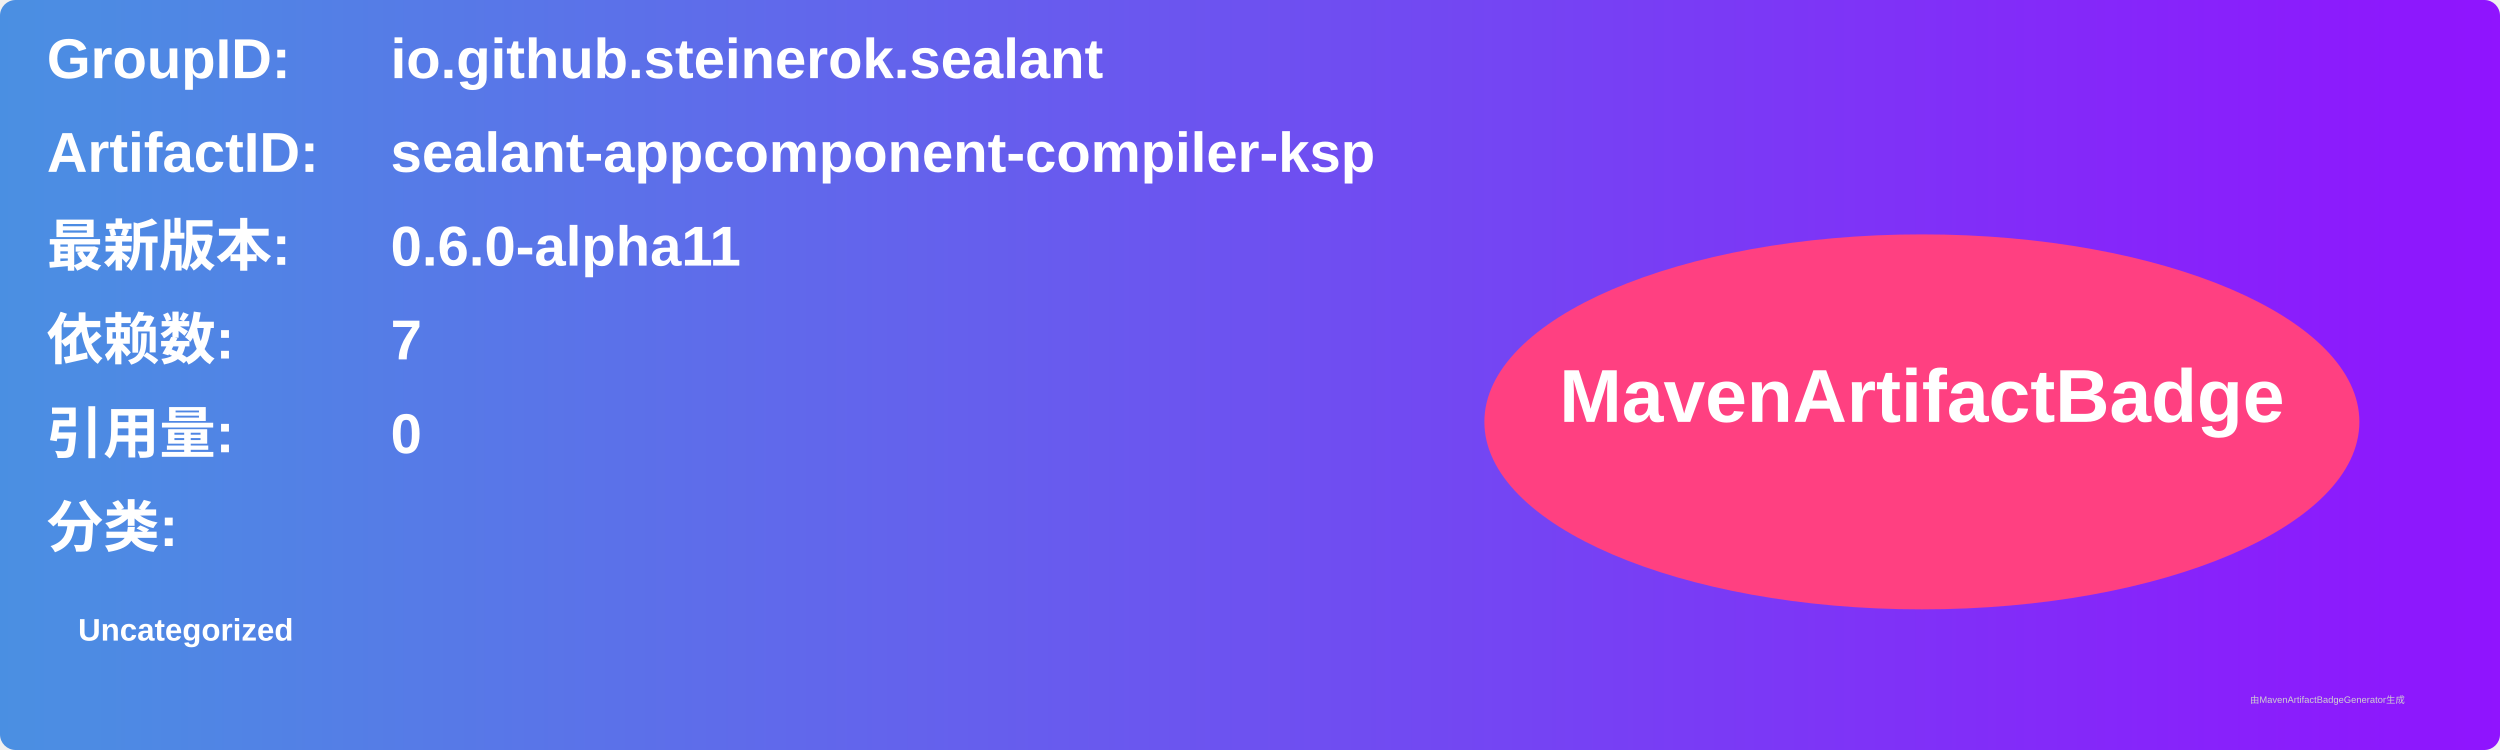
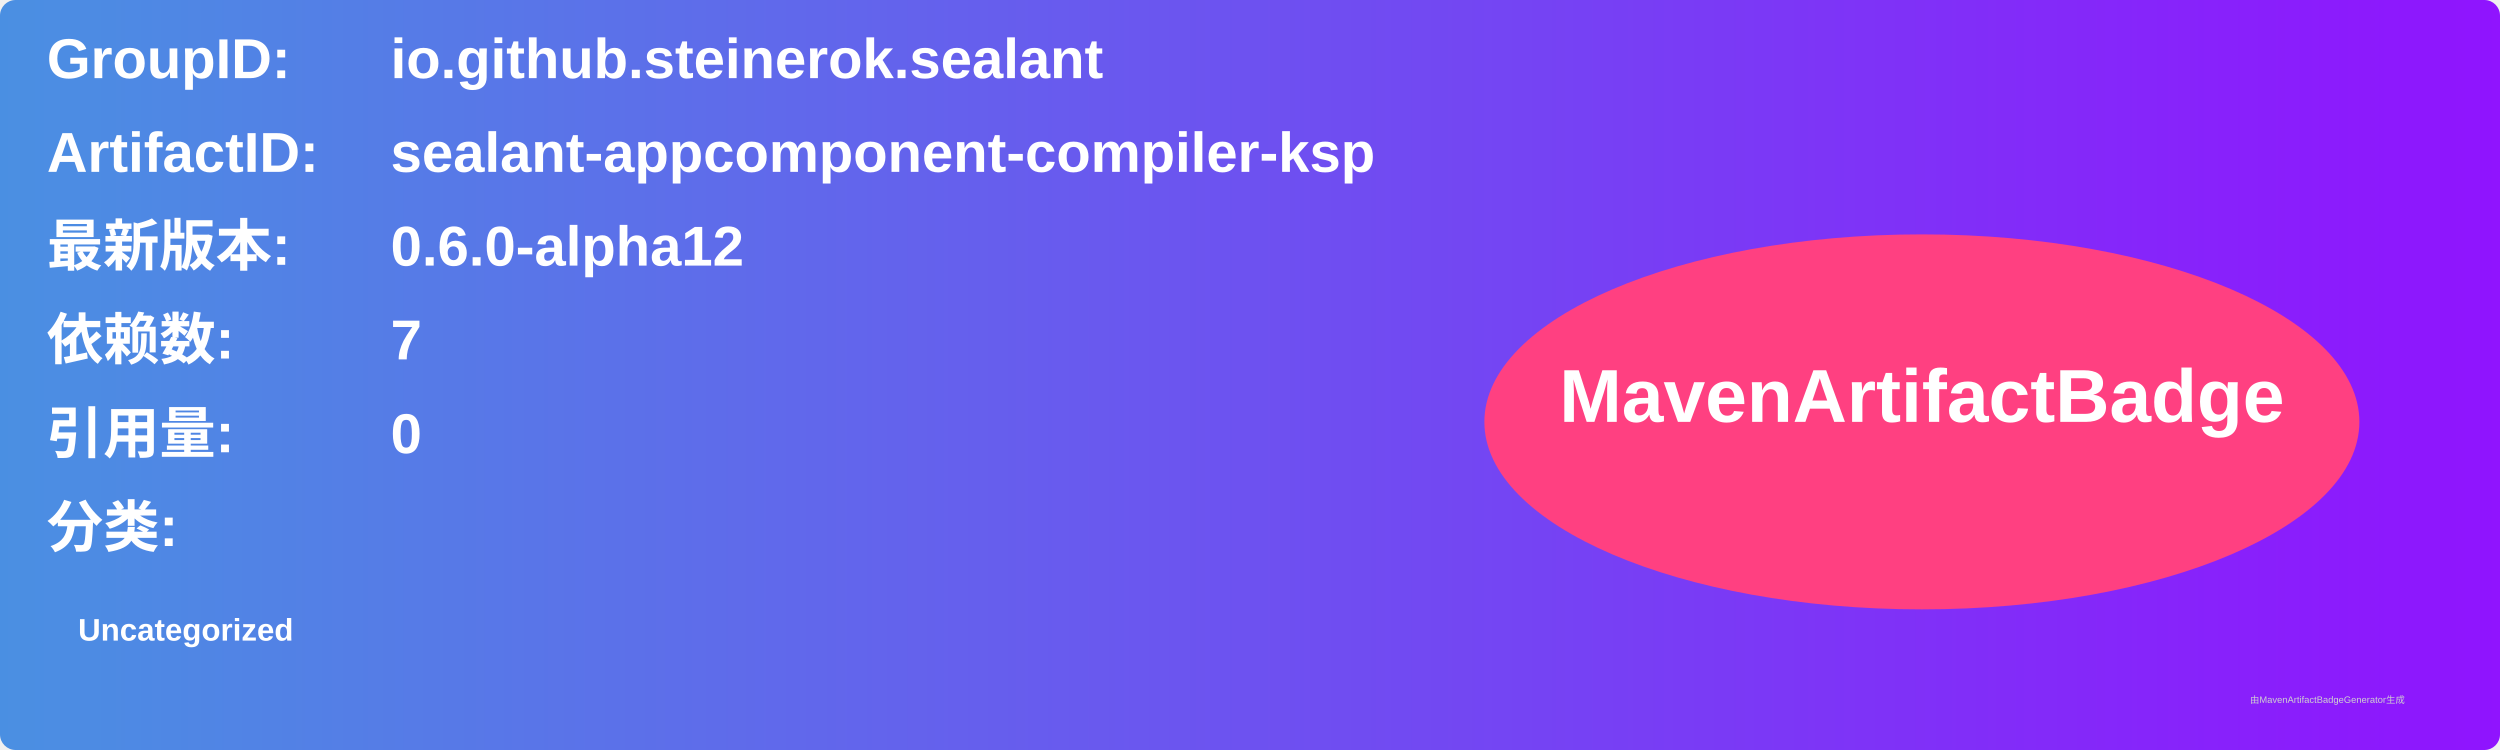
<svg xmlns="http://www.w3.org/2000/svg" width="800" height="240" viewBox="0 0 800 240">
  <linearGradient id="grad" x1="0%" y1="0%" x2="100%" y2="0%">
    <stop offset="0%" stop-color="#4a90e2" />
    <stop offset="100%" stop-color="#9013fe" />
  </linearGradient>
  <rect width="100%" height="100%" rx="5" ry="5" fill="url(#grad)" />
  <g transform="translate(15, 15)">
    <text x="0" y="10" font-family="Arial" font-size="18" fill="white" font-weight="bold" width="260">GroupID:</text>
    <text x="110" y="10" font-family="Arial" font-size="18" fill="white" font-weight="bold" width="460">io.github.steinerok.sealant</text>
    <text x="0" y="40" font-family="Arial" font-size="18" fill="white" font-weight="bold" width="260">ArtifactID:</text>
    <text x="110" y="40" font-family="Arial" font-size="18" fill="white" font-weight="bold" width="460">sealant-appcomponent-compiler-ksp</text>
    <text x="0" y="70" font-family="Arial" font-size="18" fill="white" font-weight="bold">最新版本:</text>
    <text x="110" y="70" font-family="Arial" font-size="18" fill="white" font-weight="bold">
-       <tspan font-weight="bold">0.6.0-alpha11</tspan>
+       <tspan font-weight="bold">0.6.0-alpha12</tspan>
    </text>
    <text x="0" y="100" font-family="Arial" font-size="18" fill="white" font-weight="bold">依赖数: </text>
    <text x="110" y="100" font-family="Arial" font-size="18" fill="white">
      <tspan font-weight="bold">7</tspan>
    </text>
    <text x="0" y="130" font-family="Arial" font-size="18" fill="white" font-weight="bold">引用量: </text>
    <text x="110" y="130" font-family="Arial" font-size="18" fill="white">
      <tspan font-weight="bold">0</tspan>
    </text>
    <text x="0" y="160" font-family="Arial" font-size="18" fill="white" font-weight="bold">分类:</text>
    <text x="10" y="190" font-family="Arial" font-size="10" fill="white">
      <tspan font-weight="bold">Uncategorized</tspan>
    </text>
    <ellipse cx="600" cy="120" rx="140" ry="60" fill="#ff4081" />
    <text x="600" y="120" text-anchor="middle" font-family="Arial" font-size="24" fill="white" font-weight="bold">MavenArtifactBadge</text>
  </g>
  <text x="720" y="225" font-family="Arial" font-size="3" fill="#d0d0d0">由MavenArtifactBadgeGenerator生成</text>
</svg>
